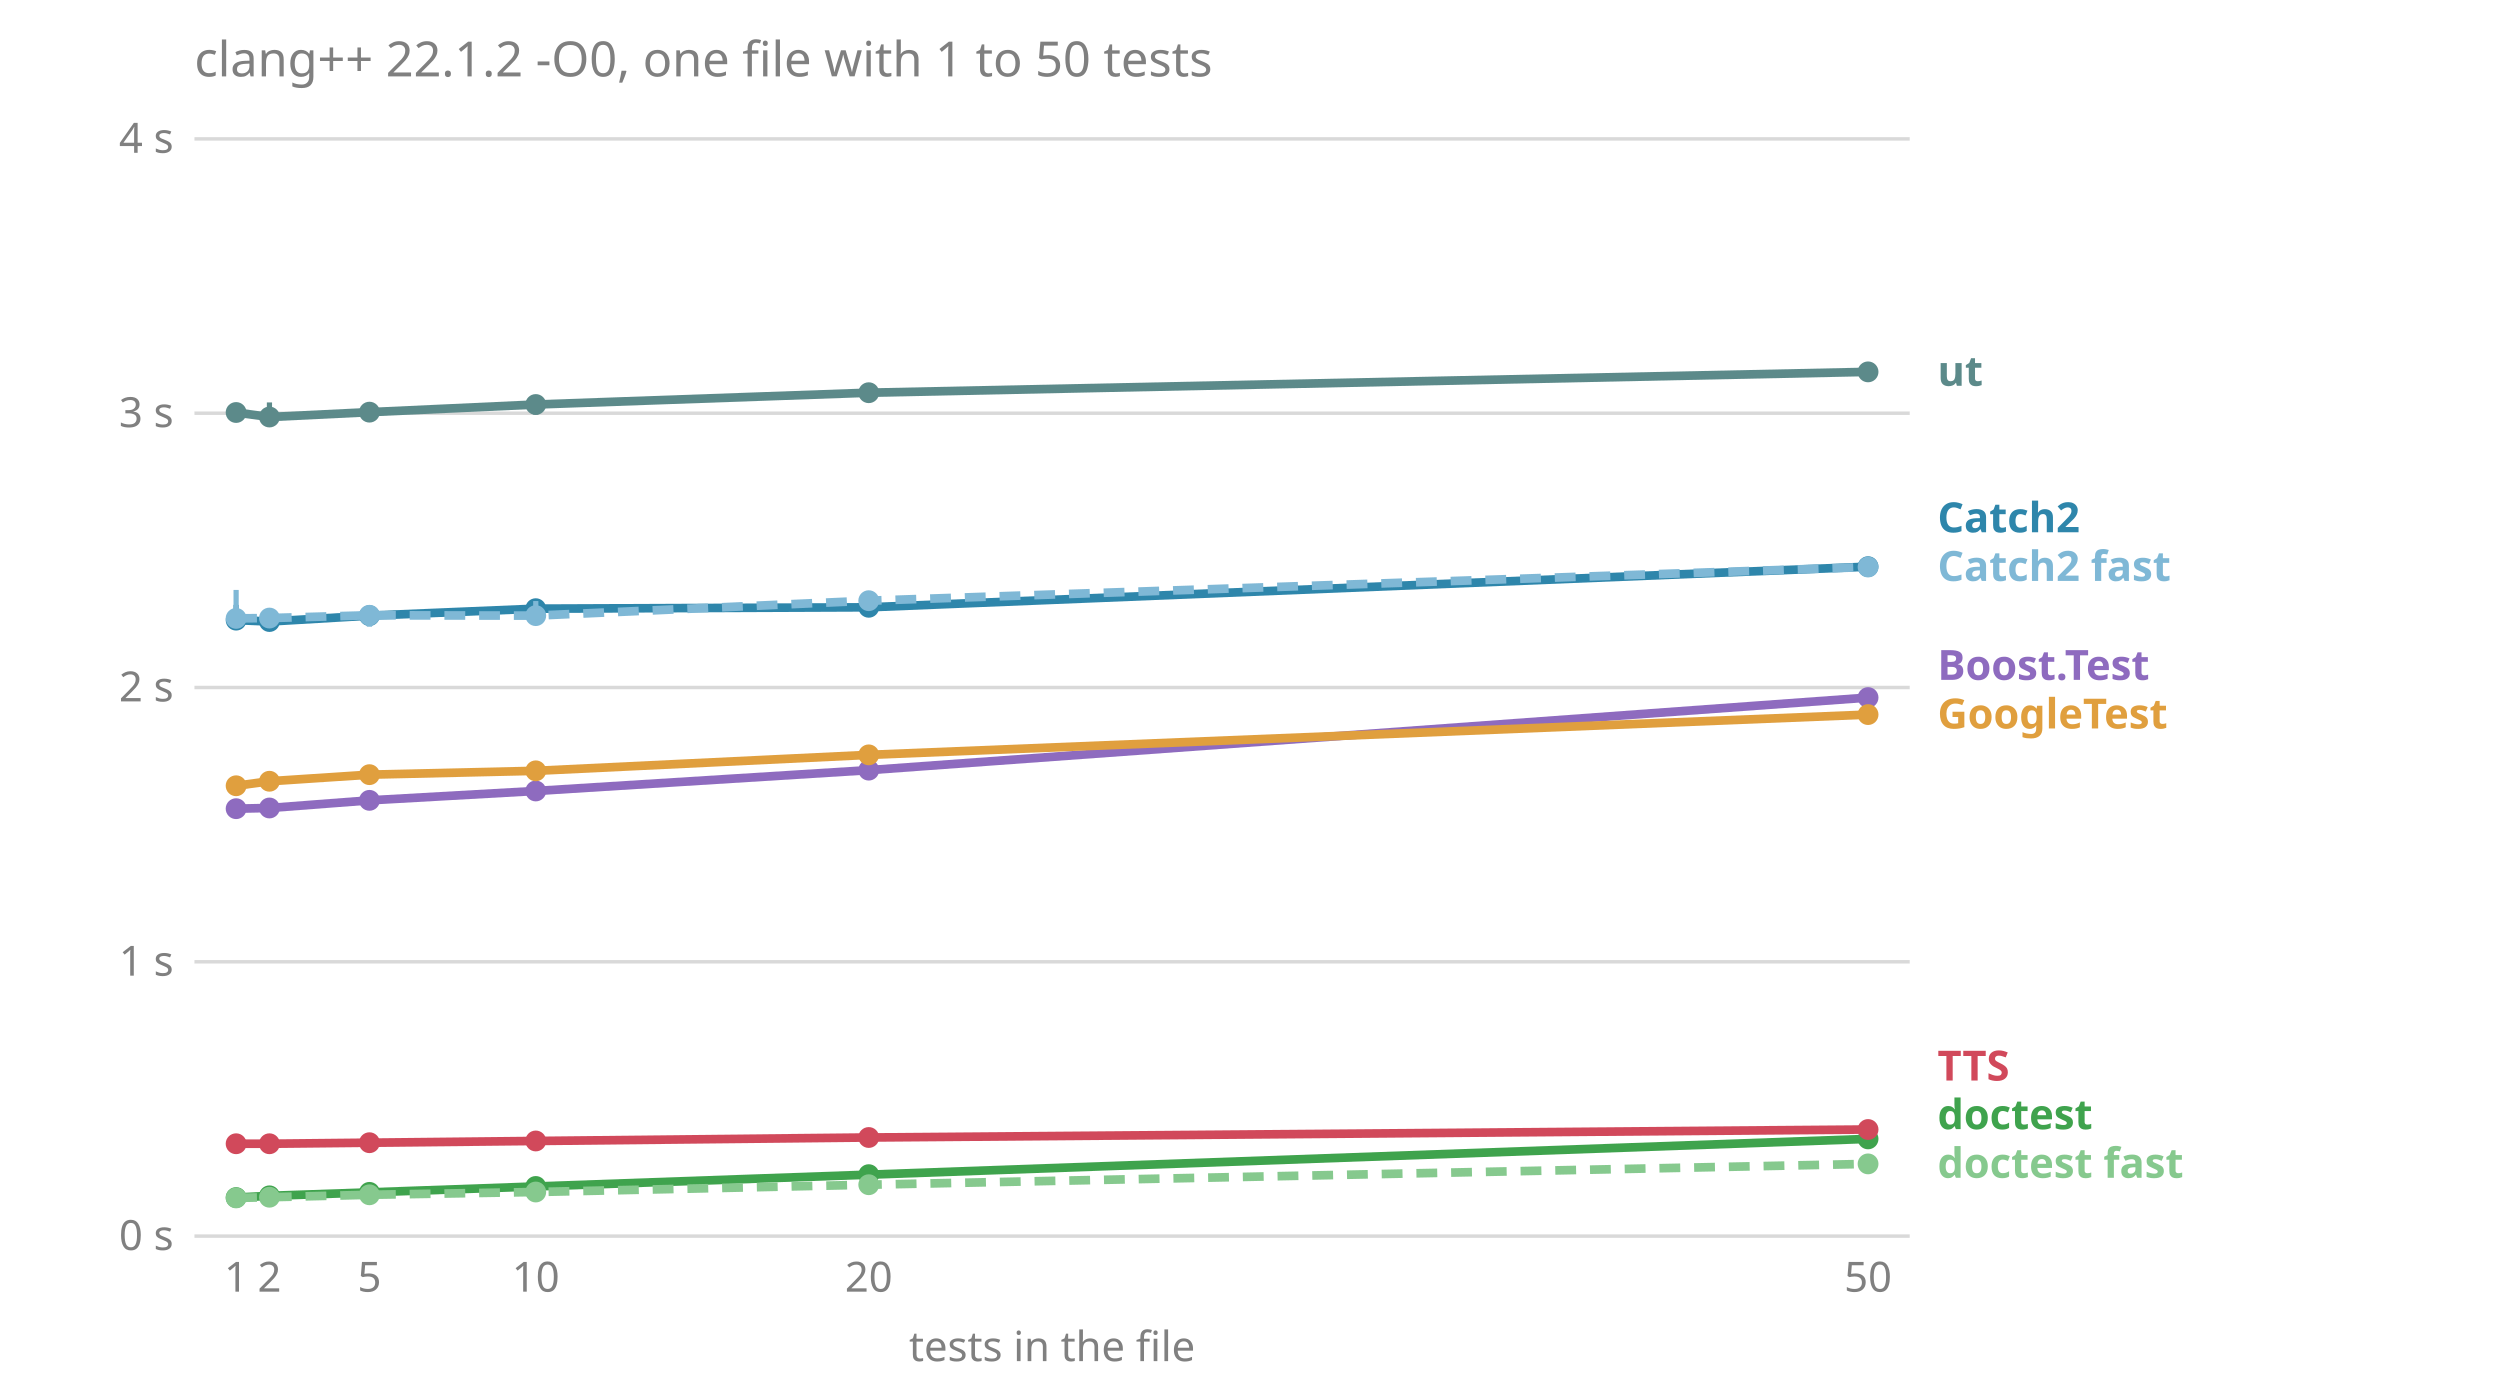
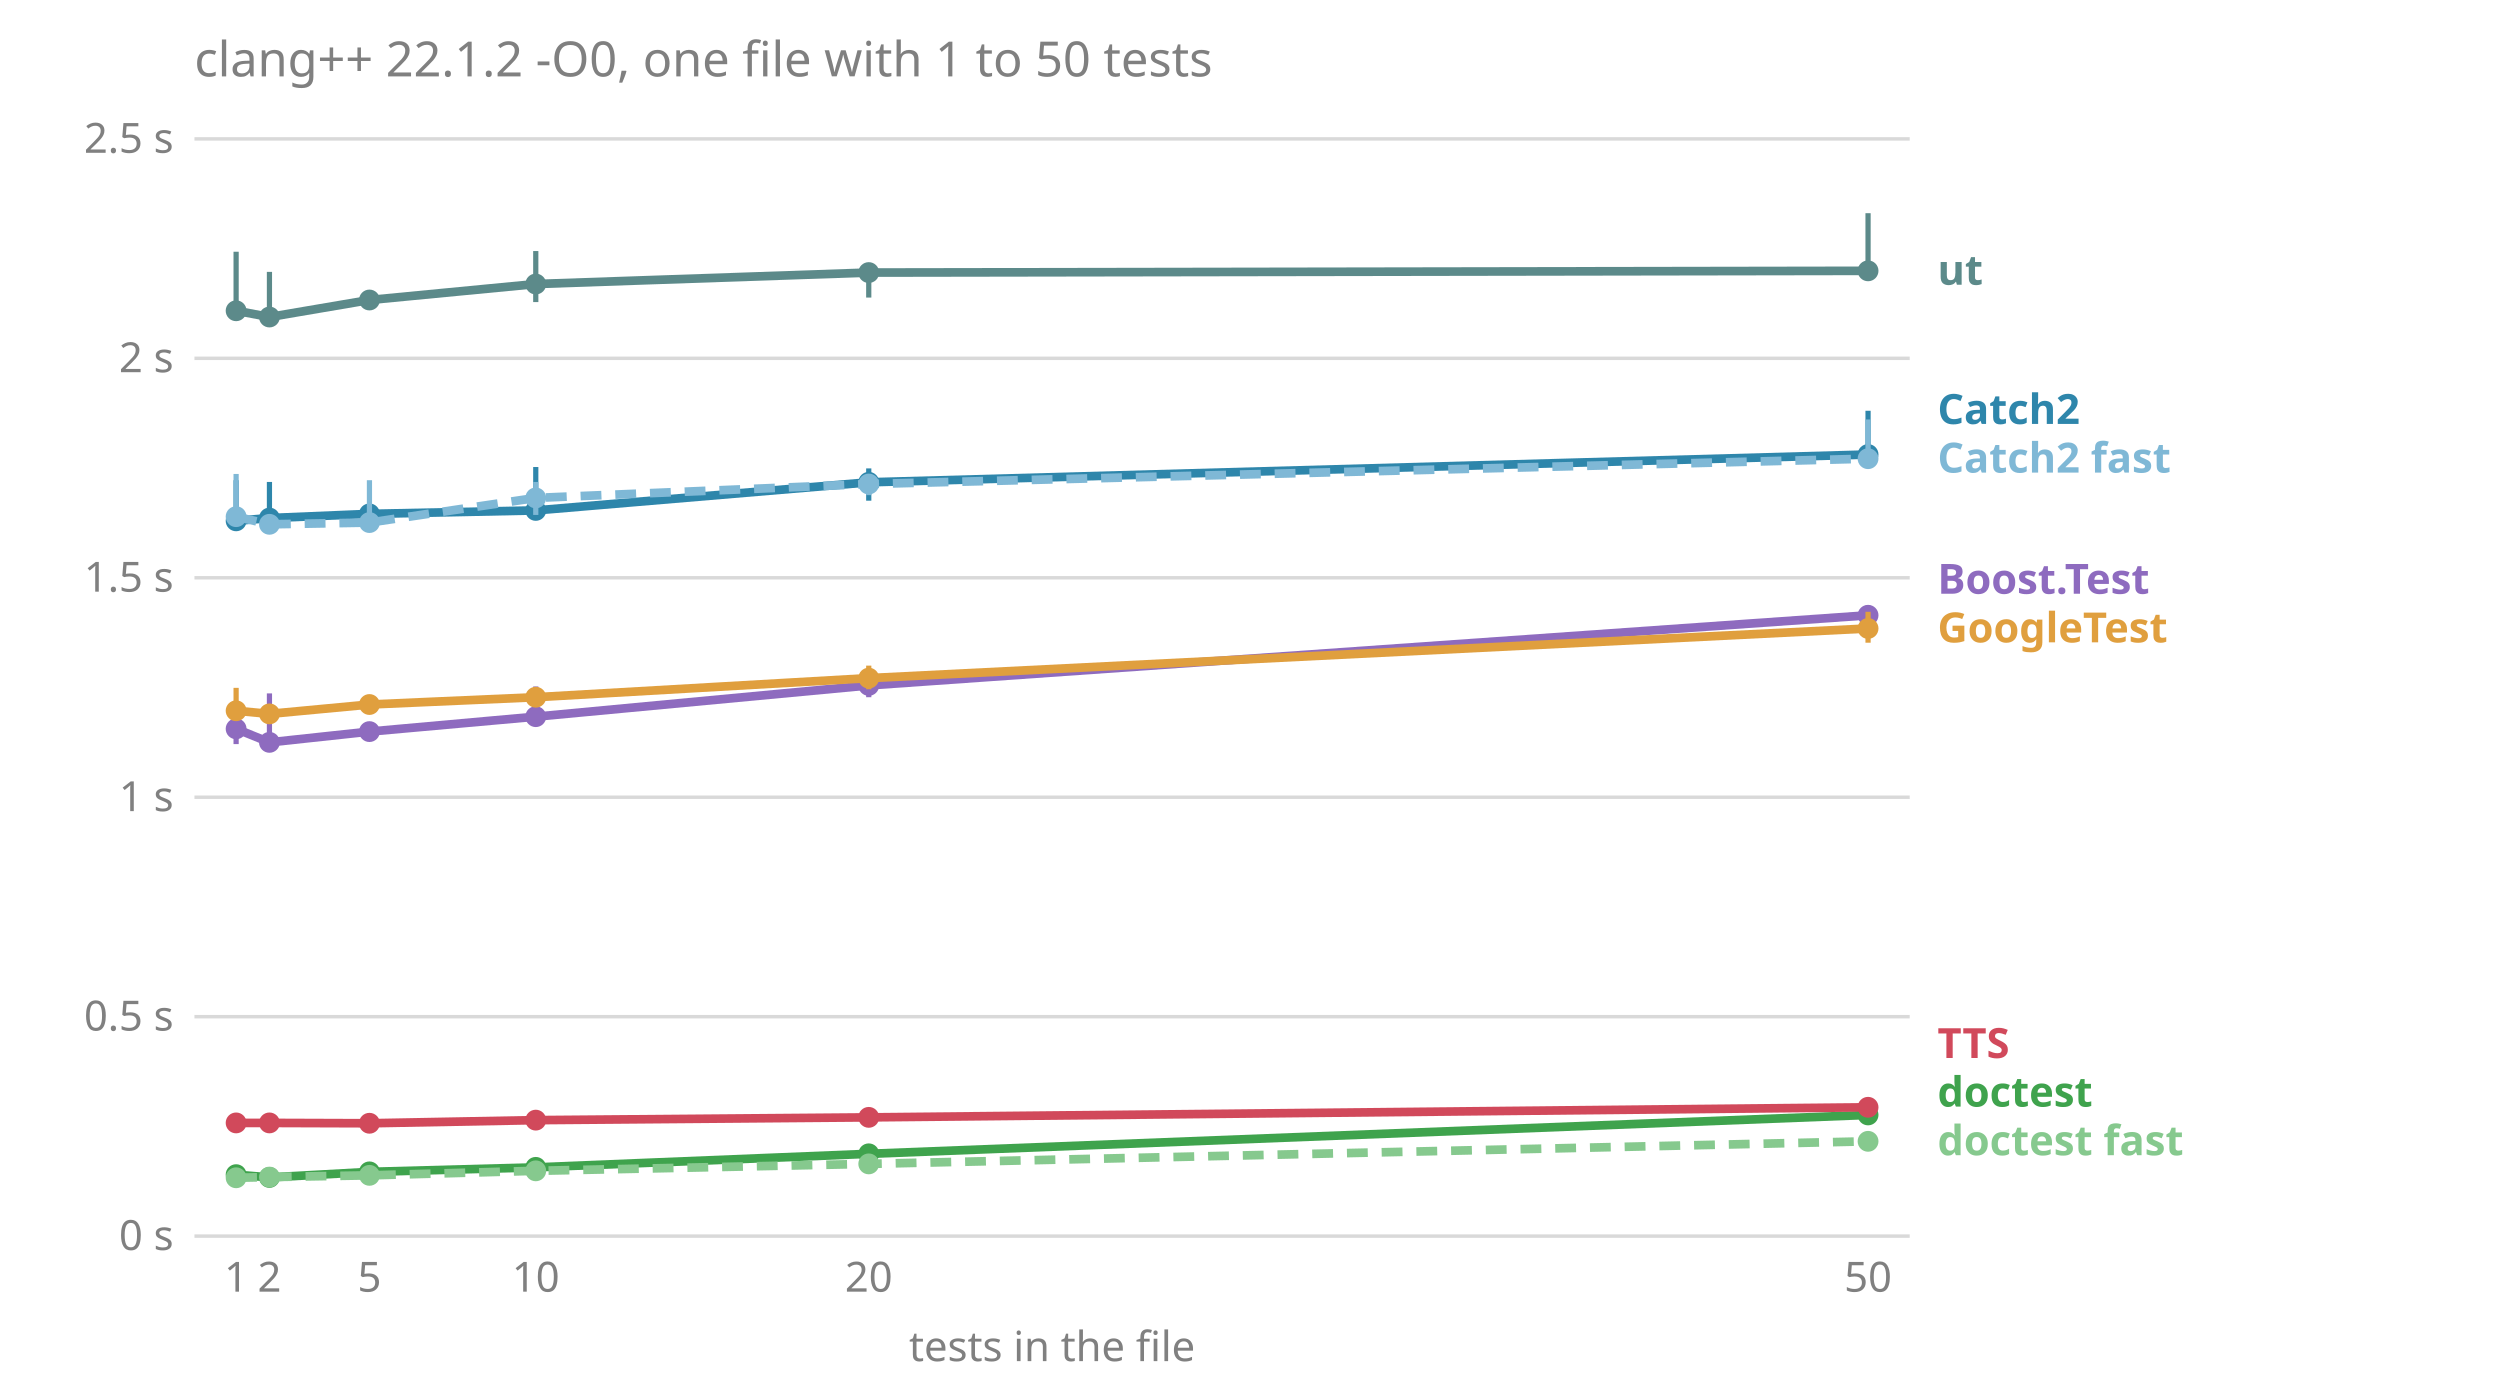
<svg xmlns="http://www.w3.org/2000/svg" viewBox="0 0 720 400" font-family="sans-serif" font-size="12">
  <text x="56.0" y="22.0" fill="#808080" font-size="14">clang++ 22.1.2 -O0, one file with 1 to 50 tests</text>
  <line x1="56.0" x2="550.0" y1="356.0" y2="356.0" stroke="#808080" stroke-opacity="0.3" />
  <text x="50.0" y="360.0" fill="#808080" text-anchor="end">0 s</text>
-   <line x1="56.0" x2="550.0" y1="277.0" y2="277.0" stroke="#808080" stroke-opacity="0.3" />
-   <text x="50.0" y="281.0" fill="#808080" text-anchor="end">1 s</text>
-   <line x1="56.0" x2="550.0" y1="198.0" y2="198.0" stroke="#808080" stroke-opacity="0.3" />
-   <text x="50.0" y="202.0" fill="#808080" text-anchor="end">2 s</text>
-   <line x1="56.0" x2="550.0" y1="119.0" y2="119.0" stroke="#808080" stroke-opacity="0.3" />
-   <text x="50.0" y="123.0" fill="#808080" text-anchor="end">3 s</text>
+   <line x1="56.0" x2="550.0" y1="292.8" y2="292.8" stroke="#808080" stroke-opacity="0.3" />
+   <text x="50.0" y="296.8" fill="#808080" text-anchor="end">0.5 s</text>
+   <line x1="56.0" x2="550.0" y1="229.6" y2="229.6" stroke="#808080" stroke-opacity="0.3" />
+   <text x="50.0" y="233.6" fill="#808080" text-anchor="end">1 s</text>
+   <line x1="56.0" x2="550.0" y1="166.4" y2="166.4" stroke="#808080" stroke-opacity="0.3" />
+   <text x="50.0" y="170.4" fill="#808080" text-anchor="end">1.5 s</text>
+   <line x1="56.0" x2="550.0" y1="103.2" y2="103.2" stroke="#808080" stroke-opacity="0.3" />
+   <text x="50.0" y="107.2" fill="#808080" text-anchor="end">2 s</text>
  <line x1="56.0" x2="550.0" y1="40.0" y2="40.0" stroke="#808080" stroke-opacity="0.3" />
-   <text x="50.0" y="44.0" fill="#808080" text-anchor="end">4 s</text>
+   <text x="50.0" y="44.0" fill="#808080" text-anchor="end">2.5 s</text>
  <text x="68.0" y="372.0" fill="#808080" text-anchor="middle">1</text>
  <text x="77.6" y="372.0" fill="#808080" text-anchor="middle">2</text>
  <text x="106.4" y="372.0" fill="#808080" text-anchor="middle">5</text>
  <text x="154.3" y="372.0" fill="#808080" text-anchor="middle">10</text>
  <text x="250.2" y="372.0" fill="#808080" text-anchor="middle">20</text>
  <text x="538.0" y="372.0" fill="#808080" text-anchor="middle">50</text>
  <text x="303.0" y="392.0" fill="#808080" text-anchor="middle">tests in the file</text>
-   <text x="558.0" y="339.2" fill="#86c98e" font-weight="bold">doctest fast</text>
-   <text x="558.0" y="325.2" fill="#3fa34d" font-weight="bold">doctest</text>
-   <text x="558.0" y="311.2" fill="#d1495b" font-weight="bold">TTS</text>
-   <text x="558.0" y="209.8" fill="#e09f3e" font-weight="bold">GoogleTest</text>
-   <text x="558.0" y="195.8" fill="#8e6bbf" font-weight="bold">Boost.Test</text>
-   <text x="558.0" y="167.3" fill="#7fb8d6" font-weight="bold">Catch2 fast</text>
-   <text x="558.0" y="153.3" fill="#2e86ab" font-weight="bold">Catch2</text>
-   <text x="558.0" y="111.1" fill="#5c8a8a" font-weight="bold">ut</text>
-   <polyline points="68.0,232.9 77.6,232.7 106.4,230.5 154.3,227.8 250.2,221.8 538.0,200.9" fill="none" stroke="#8e6bbf" stroke-width="2.5" />
-   <line x1="68.0" x2="68.0" y1="234.3" y2="232.1" stroke="#8e6bbf" stroke-width="1.5" />
-   <circle cx="68.0" cy="232.9" r="3" fill="#8e6bbf" />
-   <line x1="77.6" x2="77.6" y1="234.5" y2="232.4" stroke="#8e6bbf" stroke-width="1.5" />
-   <circle cx="77.6" cy="232.7" r="3" fill="#8e6bbf" />
-   <line x1="106.4" x2="106.4" y1="231.3" y2="228.5" stroke="#8e6bbf" stroke-width="1.5" />
-   <circle cx="106.4" cy="230.5" r="3" fill="#8e6bbf" />
-   <line x1="154.3" x2="154.3" y1="227.9" y2="227.4" stroke="#8e6bbf" stroke-width="1.5" />
-   <circle cx="154.3" cy="227.8" r="3" fill="#8e6bbf" />
-   <line x1="250.2" x2="250.2" y1="222.4" y2="221.0" stroke="#8e6bbf" stroke-width="1.5" />
-   <circle cx="250.2" cy="221.8" r="3" fill="#8e6bbf" />
-   <line x1="538.0" x2="538.0" y1="201.8" y2="200.5" stroke="#8e6bbf" stroke-width="1.5" />
-   <circle cx="538.0" cy="200.9" r="3" fill="#8e6bbf" />
-   <polyline points="68.0,178.6 77.6,179.0 106.4,177.3 154.3,175.3 250.2,174.9 538.0,163.2" fill="none" stroke="#2e86ab" stroke-width="2.5" />
-   <line x1="68.0" x2="68.0" y1="179.2" y2="174.2" stroke="#2e86ab" stroke-width="1.5" />
-   <circle cx="68.0" cy="178.6" r="3" fill="#2e86ab" />
-   <line x1="77.6" x2="77.6" y1="179.8" y2="177.2" stroke="#2e86ab" stroke-width="1.5" />
-   <circle cx="77.6" cy="179.0" r="3" fill="#2e86ab" />
-   <line x1="106.4" x2="106.4" y1="180.1" y2="175.0" stroke="#2e86ab" stroke-width="1.5" />
-   <circle cx="106.4" cy="177.3" r="3" fill="#2e86ab" />
-   <line x1="154.3" x2="154.3" y1="176.7" y2="174.9" stroke="#2e86ab" stroke-width="1.5" />
-   <circle cx="154.3" cy="175.3" r="3" fill="#2e86ab" />
-   <line x1="250.2" x2="250.2" y1="175.3" y2="173.3" stroke="#2e86ab" stroke-width="1.5" />
-   <circle cx="250.2" cy="174.9" r="3" fill="#2e86ab" />
-   <line x1="538.0" x2="538.0" y1="163.4" y2="162.5" stroke="#2e86ab" stroke-width="1.5" />
-   <circle cx="538.0" cy="163.2" r="3" fill="#2e86ab" />
-   <polyline points="68.0,178.1 77.6,178.0 106.4,177.2 154.3,177.3 250.2,173.0 538.0,163.3" fill="none" stroke="#7fb8d6" stroke-width="2.5" stroke-dasharray="6 4" />
-   <line x1="68.0" x2="68.0" y1="178.9" y2="169.9" stroke="#7fb8d6" stroke-width="1.5" />
-   <circle cx="68.0" cy="178.1" r="3" fill="#7fb8d6" />
-   <line x1="77.6" x2="77.6" y1="178.7" y2="176.4" stroke="#7fb8d6" stroke-width="1.5" />
-   <circle cx="77.6" cy="178.0" r="3" fill="#7fb8d6" />
-   <line x1="106.4" x2="106.4" y1="180.5" y2="175.3" stroke="#7fb8d6" stroke-width="1.5" />
-   <circle cx="106.4" cy="177.2" r="3" fill="#7fb8d6" />
-   <line x1="154.3" x2="154.3" y1="177.6" y2="173.1" stroke="#7fb8d6" stroke-width="1.5" />
-   <circle cx="154.3" cy="177.3" r="3" fill="#7fb8d6" />
-   <line x1="250.2" x2="250.2" y1="173.5" y2="172.0" stroke="#7fb8d6" stroke-width="1.5" />
-   <circle cx="250.2" cy="173.0" r="3" fill="#7fb8d6" />
-   <line x1="538.0" x2="538.0" y1="163.5" y2="163.1" stroke="#7fb8d6" stroke-width="1.5" />
-   <circle cx="538.0" cy="163.3" r="3" fill="#7fb8d6" />
-   <polyline points="68.0,344.9 77.6,344.4 106.4,343.4 154.3,341.7 250.2,338.3 538.0,328.0" fill="none" stroke="#3fa34d" stroke-width="2.5" />
-   <line x1="68.0" x2="68.0" y1="344.9" y2="344.1" stroke="#3fa34d" stroke-width="1.5" />
-   <circle cx="68.0" cy="344.9" r="3" fill="#3fa34d" />
-   <line x1="77.6" x2="77.6" y1="344.6" y2="344.0" stroke="#3fa34d" stroke-width="1.5" />
-   <circle cx="77.6" cy="344.4" r="3" fill="#3fa34d" />
-   <line x1="106.4" x2="106.4" y1="343.4" y2="343.4" stroke="#3fa34d" stroke-width="1.5" />
-   <circle cx="106.4" cy="343.4" r="3" fill="#3fa34d" />
-   <line x1="154.3" x2="154.3" y1="341.8" y2="341.3" stroke="#3fa34d" stroke-width="1.5" />
-   <circle cx="154.3" cy="341.7" r="3" fill="#3fa34d" />
-   <line x1="250.2" x2="250.2" y1="338.5" y2="338.3" stroke="#3fa34d" stroke-width="1.5" />
-   <circle cx="250.2" cy="338.3" r="3" fill="#3fa34d" />
-   <line x1="538.0" x2="538.0" y1="328.2" y2="327.8" stroke="#3fa34d" stroke-width="1.5" />
-   <circle cx="538.0" cy="328.0" r="3" fill="#3fa34d" />
-   <polyline points="68.0,345.0 77.6,344.8 106.4,344.1 154.3,343.3 250.2,341.2 538.0,335.2" fill="none" stroke="#86c98e" stroke-width="2.5" stroke-dasharray="6 4" />
-   <line x1="68.0" x2="68.0" y1="345.1" y2="344.8" stroke="#86c98e" stroke-width="1.5" />
-   <circle cx="68.0" cy="345.0" r="3" fill="#86c98e" />
-   <line x1="77.6" x2="77.6" y1="345.0" y2="344.6" stroke="#86c98e" stroke-width="1.5" />
-   <circle cx="77.6" cy="344.8" r="3" fill="#86c98e" />
-   <line x1="106.4" x2="106.4" y1="344.1" y2="344.1" stroke="#86c98e" stroke-width="1.5" />
-   <circle cx="106.4" cy="344.1" r="3" fill="#86c98e" />
-   <line x1="154.3" x2="154.3" y1="343.4" y2="343.1" stroke="#86c98e" stroke-width="1.5" />
-   <circle cx="154.3" cy="343.3" r="3" fill="#86c98e" />
-   <line x1="250.2" x2="250.2" y1="341.4" y2="341.0" stroke="#86c98e" stroke-width="1.5" />
-   <circle cx="250.2" cy="341.2" r="3" fill="#86c98e" />
-   <line x1="538.0" x2="538.0" y1="335.3" y2="335.0" stroke="#86c98e" stroke-width="1.5" />
-   <circle cx="538.0" cy="335.2" r="3" fill="#86c98e" />
-   <polyline points="68.0,226.3 77.6,225.0 106.4,223.1 154.3,222.0 250.2,217.4 538.0,205.8" fill="none" stroke="#e09f3e" stroke-width="2.5" />
-   <line x1="68.0" x2="68.0" y1="226.9" y2="223.9" stroke="#e09f3e" stroke-width="1.5" />
-   <circle cx="68.0" cy="226.3" r="3" fill="#e09f3e" />
-   <line x1="77.6" x2="77.6" y1="225.6" y2="223.7" stroke="#e09f3e" stroke-width="1.5" />
-   <circle cx="77.6" cy="225.0" r="3" fill="#e09f3e" />
-   <line x1="106.4" x2="106.4" y1="225.3" y2="222.2" stroke="#e09f3e" stroke-width="1.5" />
-   <circle cx="106.4" cy="223.1" r="3" fill="#e09f3e" />
-   <line x1="154.3" x2="154.3" y1="222.2" y2="221.3" stroke="#e09f3e" stroke-width="1.5" />
-   <circle cx="154.3" cy="222.0" r="3" fill="#e09f3e" />
-   <line x1="250.2" x2="250.2" y1="217.6" y2="217.1" stroke="#e09f3e" stroke-width="1.5" />
-   <circle cx="250.2" cy="217.4" r="3" fill="#e09f3e" />
-   <line x1="538.0" x2="538.0" y1="206.4" y2="203.9" stroke="#e09f3e" stroke-width="1.5" />
-   <circle cx="538.0" cy="205.8" r="3" fill="#e09f3e" />
-   <polyline points="68.0,329.4 77.6,329.4 106.4,329.1 154.3,328.6 250.2,327.6 538.0,325.3" fill="none" stroke="#d1495b" stroke-width="2.5" />
-   <line x1="68.0" x2="68.0" y1="329.4" y2="328.4" stroke="#d1495b" stroke-width="1.5" />
-   <circle cx="68.0" cy="329.4" r="3" fill="#d1495b" />
-   <line x1="77.6" x2="77.6" y1="329.5" y2="329.3" stroke="#d1495b" stroke-width="1.5" />
-   <circle cx="77.6" cy="329.4" r="3" fill="#d1495b" />
-   <line x1="106.4" x2="106.4" y1="329.1" y2="328.9" stroke="#d1495b" stroke-width="1.5" />
-   <circle cx="106.4" cy="329.1" r="3" fill="#d1495b" />
-   <line x1="154.3" x2="154.3" y1="328.8" y2="328.2" stroke="#d1495b" stroke-width="1.5" />
-   <circle cx="154.3" cy="328.6" r="3" fill="#d1495b" />
-   <line x1="250.2" x2="250.2" y1="327.7" y2="327.3" stroke="#d1495b" stroke-width="1.5" />
-   <circle cx="250.2" cy="327.6" r="3" fill="#d1495b" />
-   <line x1="538.0" x2="538.0" y1="325.4" y2="325.3" stroke="#d1495b" stroke-width="1.5" />
-   <circle cx="538.0" cy="325.3" r="3" fill="#d1495b" />
-   <polyline points="68.0,118.8 77.6,120.1 106.4,118.7 154.3,116.5 250.2,113.1 538.0,107.1" fill="none" stroke="#5c8a8a" stroke-width="2.5" />
-   <line x1="68.0" x2="68.0" y1="120.8" y2="117.5" stroke="#5c8a8a" stroke-width="1.5" />
-   <circle cx="68.0" cy="118.8" r="3" fill="#5c8a8a" />
-   <line x1="77.6" x2="77.6" y1="120.3" y2="115.9" stroke="#5c8a8a" stroke-width="1.5" />
-   <circle cx="77.6" cy="120.1" r="3" fill="#5c8a8a" />
-   <line x1="106.4" x2="106.4" y1="120.7" y2="116.6" stroke="#5c8a8a" stroke-width="1.5" />
-   <circle cx="106.4" cy="118.7" r="3" fill="#5c8a8a" />
-   <line x1="154.3" x2="154.3" y1="119.4" y2="116.3" stroke="#5c8a8a" stroke-width="1.5" />
-   <circle cx="154.3" cy="116.5" r="3" fill="#5c8a8a" />
-   <line x1="250.2" x2="250.2" y1="115.0" y2="112.7" stroke="#5c8a8a" stroke-width="1.5" />
-   <circle cx="250.2" cy="113.1" r="3" fill="#5c8a8a" />
-   <line x1="538.0" x2="538.0" y1="107.1" y2="106.3" stroke="#5c8a8a" stroke-width="1.5" />
-   <circle cx="538.0" cy="107.1" r="3" fill="#5c8a8a" />
+   <text x="558.0" y="332.7" fill="#86c98e" font-weight="bold">doctest fast</text>
+   <text x="558.0" y="318.7" fill="#3fa34d" font-weight="bold">doctest</text>
+   <text x="558.0" y="304.7" fill="#d1495b" font-weight="bold">TTS</text>
+   <text x="558.0" y="185.0" fill="#e09f3e" font-weight="bold">GoogleTest</text>
+   <text x="558.0" y="171.0" fill="#8e6bbf" font-weight="bold">Boost.Test</text>
+   <text x="558.0" y="136.1" fill="#7fb8d6" font-weight="bold">Catch2 fast</text>
+   <text x="558.0" y="122.1" fill="#2e86ab" font-weight="bold">Catch2</text>
+   <text x="558.0" y="82.0" fill="#5c8a8a" font-weight="bold">ut</text>
+   <polyline points="68.0,209.9 77.6,213.8 106.4,210.7 154.3,206.4 250.2,197.4 538.0,177.2" fill="none" stroke="#8e6bbf" stroke-width="2.5" />
+   <line x1="68.0" x2="68.0" y1="214.3" y2="208.6" stroke="#8e6bbf" stroke-width="1.5" />
+   <circle cx="68.0" cy="209.9" r="3" fill="#8e6bbf" />
+   <line x1="77.6" x2="77.6" y1="214.2" y2="199.7" stroke="#8e6bbf" stroke-width="1.5" />
+   <circle cx="77.6" cy="213.8" r="3" fill="#8e6bbf" />
+   <line x1="106.4" x2="106.4" y1="210.9" y2="209.3" stroke="#8e6bbf" stroke-width="1.5" />
+   <circle cx="106.4" cy="210.7" r="3" fill="#8e6bbf" />
+   <line x1="154.3" x2="154.3" y1="208.2" y2="197.7" stroke="#8e6bbf" stroke-width="1.5" />
+   <circle cx="154.3" cy="206.4" r="3" fill="#8e6bbf" />
+   <line x1="250.2" x2="250.2" y1="200.8" y2="195.5" stroke="#8e6bbf" stroke-width="1.5" />
+   <circle cx="250.2" cy="197.4" r="3" fill="#8e6bbf" />
+   <line x1="538.0" x2="538.0" y1="178.0" y2="174.4" stroke="#8e6bbf" stroke-width="1.5" />
+   <circle cx="538.0" cy="177.2" r="3" fill="#8e6bbf" />
+   <polyline points="68.0,150.0 77.6,149.2 106.4,148.0 154.3,147.0 250.2,138.9 538.0,130.9" fill="none" stroke="#2e86ab" stroke-width="2.5" />
+   <line x1="68.0" x2="68.0" y1="151.9" y2="138.3" stroke="#2e86ab" stroke-width="1.5" />
+   <circle cx="68.0" cy="150.0" r="3" fill="#2e86ab" />
+   <line x1="77.6" x2="77.6" y1="150.3" y2="138.8" stroke="#2e86ab" stroke-width="1.5" />
+   <circle cx="77.6" cy="149.2" r="3" fill="#2e86ab" />
+   <line x1="106.4" x2="106.4" y1="150.7" y2="147.7" stroke="#2e86ab" stroke-width="1.5" />
+   <circle cx="106.4" cy="148.0" r="3" fill="#2e86ab" />
+   <line x1="154.3" x2="154.3" y1="147.4" y2="134.5" stroke="#2e86ab" stroke-width="1.5" />
+   <circle cx="154.3" cy="147.0" r="3" fill="#2e86ab" />
+   <line x1="250.2" x2="250.2" y1="144.2" y2="134.9" stroke="#2e86ab" stroke-width="1.5" />
+   <circle cx="250.2" cy="138.9" r="3" fill="#2e86ab" />
+   <line x1="538.0" x2="538.0" y1="131.6" y2="118.3" stroke="#2e86ab" stroke-width="1.5" />
+   <circle cx="538.0" cy="130.9" r="3" fill="#2e86ab" />
+   <polyline points="68.0,148.8 77.6,151.0 106.4,150.5 154.3,143.4 250.2,139.4 538.0,132.1" fill="none" stroke="#7fb8d6" stroke-width="2.5" stroke-dasharray="6 4" />
+   <line x1="68.0" x2="68.0" y1="149.9" y2="136.5" stroke="#7fb8d6" stroke-width="1.5" />
+   <circle cx="68.0" cy="148.8" r="3" fill="#7fb8d6" />
+   <line x1="77.6" x2="77.6" y1="153.5" y2="148.6" stroke="#7fb8d6" stroke-width="1.5" />
+   <circle cx="77.6" cy="151.0" r="3" fill="#7fb8d6" />
+   <line x1="106.4" x2="106.4" y1="152.4" y2="138.3" stroke="#7fb8d6" stroke-width="1.5" />
+   <circle cx="106.4" cy="150.5" r="3" fill="#7fb8d6" />
+   <line x1="154.3" x2="154.3" y1="148.3" y2="138.8" stroke="#7fb8d6" stroke-width="1.5" />
+   <circle cx="154.3" cy="143.4" r="3" fill="#7fb8d6" />
+   <line x1="250.2" x2="250.2" y1="142.6" y2="137.6" stroke="#7fb8d6" stroke-width="1.5" />
+   <circle cx="250.2" cy="139.4" r="3" fill="#7fb8d6" />
+   <line x1="538.0" x2="538.0" y1="134.8" y2="120.8" stroke="#7fb8d6" stroke-width="1.5" />
+   <circle cx="538.0" cy="132.1" r="3" fill="#7fb8d6" />
+   <polyline points="68.0,338.3 77.6,339.1 106.4,337.5 154.3,336.2 250.2,332.3 538.0,321.1" fill="none" stroke="#3fa34d" stroke-width="2.5" />
+   <line x1="68.0" x2="68.0" y1="339.6" y2="336.9" stroke="#3fa34d" stroke-width="1.5" />
+   <circle cx="68.0" cy="338.3" r="3" fill="#3fa34d" />
+   <line x1="77.6" x2="77.6" y1="339.2" y2="338.0" stroke="#3fa34d" stroke-width="1.5" />
+   <circle cx="77.6" cy="339.1" r="3" fill="#3fa34d" />
+   <line x1="106.4" x2="106.4" y1="337.6" y2="337.4" stroke="#3fa34d" stroke-width="1.5" />
+   <circle cx="106.4" cy="337.5" r="3" fill="#3fa34d" />
+   <line x1="154.3" x2="154.3" y1="336.3" y2="335.8" stroke="#3fa34d" stroke-width="1.5" />
+   <circle cx="154.3" cy="336.2" r="3" fill="#3fa34d" />
+   <line x1="250.2" x2="250.2" y1="332.6" y2="332.2" stroke="#3fa34d" stroke-width="1.5" />
+   <circle cx="250.2" cy="332.3" r="3" fill="#3fa34d" />
+   <line x1="538.0" x2="538.0" y1="321.9" y2="319.7" stroke="#3fa34d" stroke-width="1.5" />
+   <circle cx="538.0" cy="321.1" r="3" fill="#3fa34d" />
+   <polyline points="68.0,339.2 77.6,339.0 106.4,338.5 154.3,337.2 250.2,335.2 538.0,328.7" fill="none" stroke="#86c98e" stroke-width="2.5" stroke-dasharray="6 4" />
+   <line x1="68.0" x2="68.0" y1="340.0" y2="338.5" stroke="#86c98e" stroke-width="1.5" />
+   <circle cx="68.0" cy="339.2" r="3" fill="#86c98e" />
+   <line x1="77.6" x2="77.6" y1="339.5" y2="338.2" stroke="#86c98e" stroke-width="1.5" />
+   <circle cx="77.6" cy="339.0" r="3" fill="#86c98e" />
+   <line x1="106.4" x2="106.4" y1="338.6" y2="337.8" stroke="#86c98e" stroke-width="1.5" />
+   <circle cx="106.4" cy="338.5" r="3" fill="#86c98e" />
+   <line x1="154.3" x2="154.3" y1="337.6" y2="336.8" stroke="#86c98e" stroke-width="1.5" />
+   <circle cx="154.3" cy="337.2" r="3" fill="#86c98e" />
+   <line x1="250.2" x2="250.2" y1="335.8" y2="334.6" stroke="#86c98e" stroke-width="1.5" />
+   <circle cx="250.2" cy="335.2" r="3" fill="#86c98e" />
+   <line x1="538.0" x2="538.0" y1="329.0" y2="327.7" stroke="#86c98e" stroke-width="1.5" />
+   <circle cx="538.0" cy="328.7" r="3" fill="#86c98e" />
+   <polyline points="68.0,204.7 77.6,205.6 106.4,202.9 154.3,200.8 250.2,195.3 538.0,181.0" fill="none" stroke="#e09f3e" stroke-width="2.5" />
+   <line x1="68.0" x2="68.0" y1="207.2" y2="198.1" stroke="#e09f3e" stroke-width="1.5" />
+   <circle cx="68.0" cy="204.7" r="3" fill="#e09f3e" />
+   <line x1="77.6" x2="77.6" y1="206.0" y2="204.7" stroke="#e09f3e" stroke-width="1.5" />
+   <circle cx="77.6" cy="205.6" r="3" fill="#e09f3e" />
+   <line x1="106.4" x2="106.4" y1="204.6" y2="201.4" stroke="#e09f3e" stroke-width="1.5" />
+   <circle cx="106.4" cy="202.9" r="3" fill="#e09f3e" />
+   <line x1="154.3" x2="154.3" y1="201.7" y2="199.6" stroke="#e09f3e" stroke-width="1.5" />
+   <circle cx="154.3" cy="200.8" r="3" fill="#e09f3e" />
+   <line x1="250.2" x2="250.2" y1="198.5" y2="191.7" stroke="#e09f3e" stroke-width="1.5" />
+   <circle cx="250.2" cy="195.3" r="3" fill="#e09f3e" />
+   <line x1="538.0" x2="538.0" y1="185.1" y2="176.2" stroke="#e09f3e" stroke-width="1.5" />
+   <circle cx="538.0" cy="181.0" r="3" fill="#e09f3e" />
+   <polyline points="68.0,323.4 77.6,323.4 106.4,323.5 154.3,322.6 250.2,321.8 538.0,318.9" fill="none" stroke="#d1495b" stroke-width="2.5" />
+   <line x1="68.0" x2="68.0" y1="323.8" y2="322.2" stroke="#d1495b" stroke-width="1.5" />
+   <circle cx="68.0" cy="323.4" r="3" fill="#d1495b" />
+   <line x1="77.6" x2="77.6" y1="324.0" y2="322.5" stroke="#d1495b" stroke-width="1.5" />
+   <circle cx="77.6" cy="323.4" r="3" fill="#d1495b" />
+   <line x1="106.4" x2="106.4" y1="323.6" y2="322.9" stroke="#d1495b" stroke-width="1.5" />
+   <circle cx="106.4" cy="323.5" r="3" fill="#d1495b" />
+   <line x1="154.3" x2="154.3" y1="322.7" y2="322.5" stroke="#d1495b" stroke-width="1.5" />
+   <circle cx="154.3" cy="322.6" r="3" fill="#d1495b" />
+   <line x1="250.2" x2="250.2" y1="322.4" y2="321.4" stroke="#d1495b" stroke-width="1.5" />
+   <circle cx="250.2" cy="321.8" r="3" fill="#d1495b" />
+   <line x1="538.0" x2="538.0" y1="319.5" y2="318.5" stroke="#d1495b" stroke-width="1.5" />
+   <circle cx="538.0" cy="318.9" r="3" fill="#d1495b" />
+   <polyline points="68.0,89.5 77.6,91.3 106.4,86.4 154.3,81.8 250.2,78.5 538.0,78.0" fill="none" stroke="#5c8a8a" stroke-width="2.5" />
+   <line x1="68.0" x2="68.0" y1="91.5" y2="72.5" stroke="#5c8a8a" stroke-width="1.5" />
+   <circle cx="68.0" cy="89.5" r="3" fill="#5c8a8a" />
+   <line x1="77.6" x2="77.6" y1="91.9" y2="78.3" stroke="#5c8a8a" stroke-width="1.5" />
+   <circle cx="77.6" cy="91.3" r="3" fill="#5c8a8a" />
+   <line x1="106.4" x2="106.4" y1="87.6" y2="84.2" stroke="#5c8a8a" stroke-width="1.5" />
+   <circle cx="106.4" cy="86.4" r="3" fill="#5c8a8a" />
+   <line x1="154.3" x2="154.3" y1="87.0" y2="72.3" stroke="#5c8a8a" stroke-width="1.5" />
+   <circle cx="154.3" cy="81.8" r="3" fill="#5c8a8a" />
+   <line x1="250.2" x2="250.2" y1="85.7" y2="77.8" stroke="#5c8a8a" stroke-width="1.5" />
+   <circle cx="250.2" cy="78.5" r="3" fill="#5c8a8a" />
+   <line x1="538.0" x2="538.0" y1="78.9" y2="61.4" stroke="#5c8a8a" stroke-width="1.5" />
+   <circle cx="538.0" cy="78.0" r="3" fill="#5c8a8a" />
</svg>
